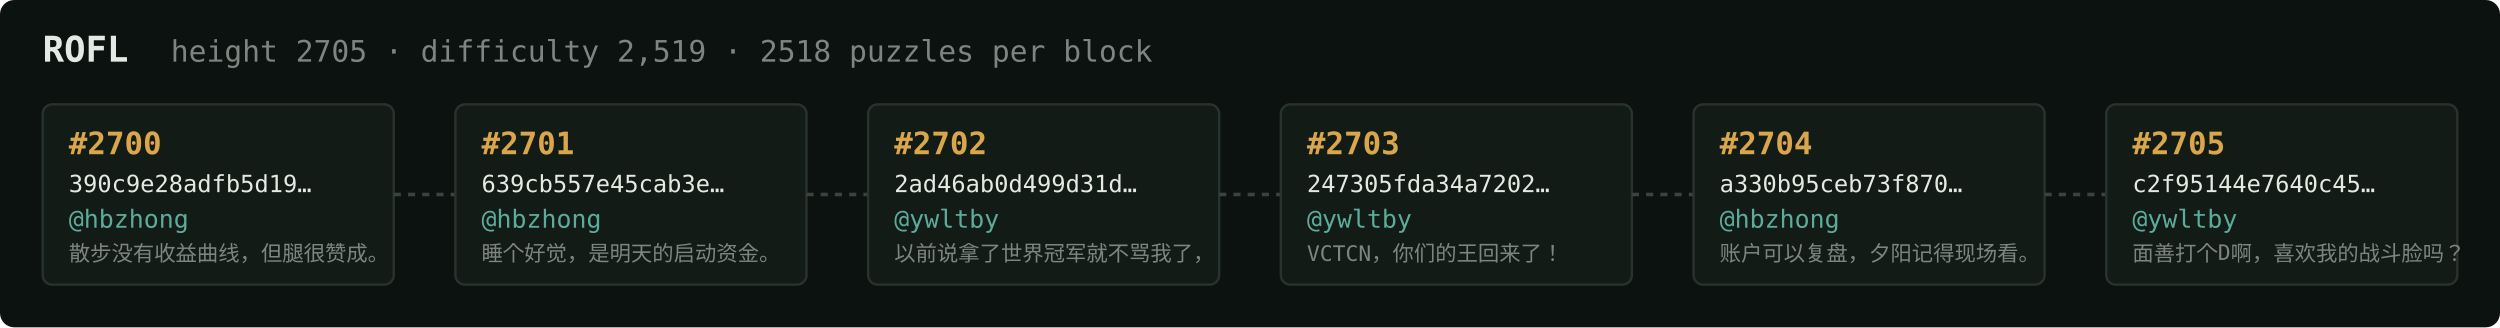
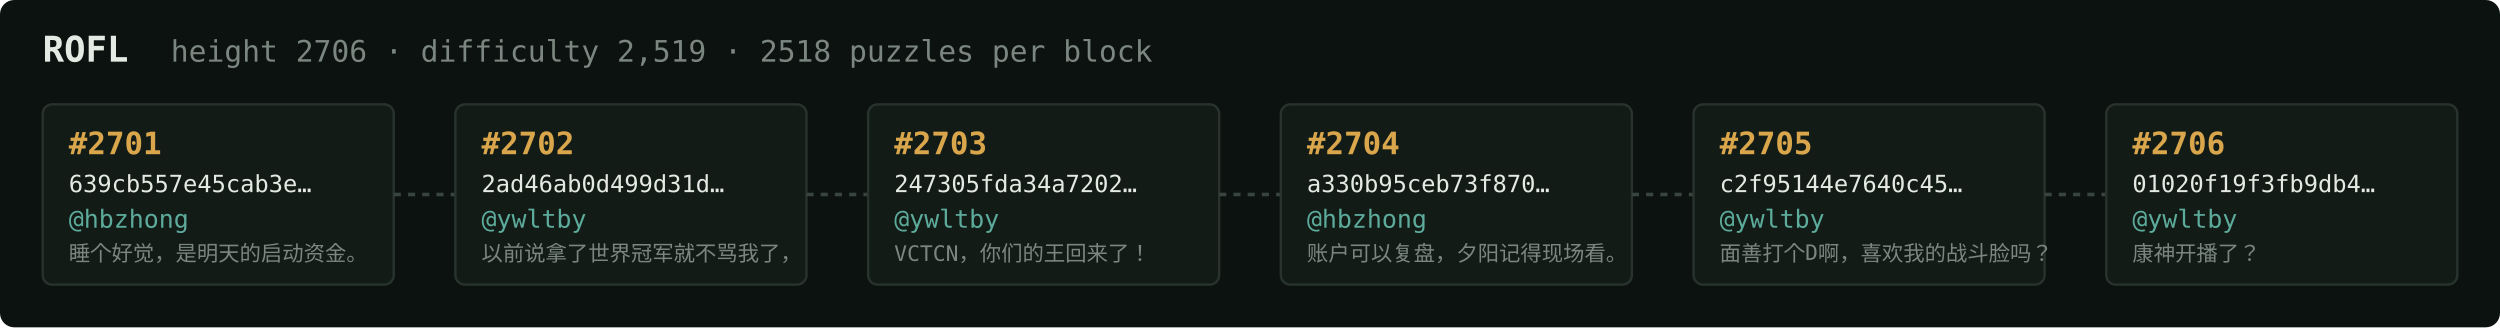
<svg xmlns="http://www.w3.org/2000/svg" width="1054" height="138" viewBox="0 0 1054 138" font-family="ui-monospace,SFMono-Regular,Menlo,monospace">
  <rect fill="#0c1210" width="1054" height="138" rx="6" />
  <text x="18" y="26" fill="#e5e9e3" font-size="15" font-weight="700">ROFL</text>
-   <text x="72" y="26" fill="#7a867f" font-size="12.5">height 2705 · difficulty 2,519 · 2518 puzzles per block</text>
+   <text x="72" y="26" fill="#7a867f" font-size="12.5">height 2706 · difficulty 2,519 · 2518 puzzles per block</text>
  <rect x="18" y="44" width="148" height="76" rx="4" fill="#131b17" stroke="#28332e" stroke-width="1" />
-   <text x="29" y="65" fill="#d9a64c" font-size="13" font-weight="700">#2700</text>
-   <text x="29" y="81" fill="#e5e9e3" font-size="10">390c9e28adfb5d19…</text>
+   <text x="29" y="65" fill="#d9a64c" font-size="13" font-weight="700">#2701</text>
+   <text x="29" y="81" fill="#e5e9e3" font-size="10">639cb557e45cab3e…</text>
  <text x="29" y="96" fill="#5cab9b" font-size="10.5">@hbzhong</text>
-   <text x="29" y="110" fill="#7a867f" font-size="9">散步没有收益曲线，但腿很赞成。</text>
+   <text x="29" y="110" fill="#7a867f" font-size="9">睡个好觉，是明天的启动资金。</text>
  <line x1="166" y1="82.0" x2="192" y2="82.0" stroke="#38443e" stroke-width="1.5" stroke-dasharray="3 3" />
  <rect x="192" y="44" width="148" height="76" rx="4" fill="#131b17" stroke="#28332e" stroke-width="1" />
-   <text x="203" y="65" fill="#d9a64c" font-size="13" font-weight="700">#2701</text>
-   <text x="203" y="81" fill="#e5e9e3" font-size="10">639cb557e45cab3e…</text>
-   <text x="203" y="96" fill="#5cab9b" font-size="10.5">@hbzhong</text>
-   <text x="203" y="110" fill="#7a867f" font-size="9">睡个好觉，是明天的启动资金。</text>
+   <text x="203" y="65" fill="#d9a64c" font-size="13" font-weight="700">#2702</text>
+   <text x="203" y="81" fill="#e5e9e3" font-size="10">2ad46ab0d499d31d…</text>
+   <text x="203" y="96" fill="#5cab9b" font-size="10.5">@ywltby</text>
+   <text x="203" y="110" fill="#7a867f" font-size="9">以前说拿了世界冠军就不骂我了，</text>
  <line x1="340" y1="82.0" x2="366" y2="82.0" stroke="#38443e" stroke-width="1.5" stroke-dasharray="3 3" />
  <rect x="366" y="44" width="148" height="76" rx="4" fill="#131b17" stroke="#28332e" stroke-width="1" />
-   <text x="377" y="65" fill="#d9a64c" font-size="13" font-weight="700">#2702</text>
-   <text x="377" y="81" fill="#e5e9e3" font-size="10">2ad46ab0d499d31d…</text>
+   <text x="377" y="65" fill="#d9a64c" font-size="13" font-weight="700">#2703</text>
+   <text x="377" y="81" fill="#e5e9e3" font-size="10">247305fda34a7202…</text>
  <text x="377" y="96" fill="#5cab9b" font-size="10.5">@ywltby</text>
-   <text x="377" y="110" fill="#7a867f" font-size="9">以前说拿了世界冠军就不骂我了，</text>
+   <text x="377" y="110" fill="#7a867f" font-size="9">VCTCN，你们的王回来了！</text>
  <line x1="514" y1="82.0" x2="540" y2="82.0" stroke="#38443e" stroke-width="1.5" stroke-dasharray="3 3" />
  <rect x="540" y="44" width="148" height="76" rx="4" fill="#131b17" stroke="#28332e" stroke-width="1" />
-   <text x="551" y="65" fill="#d9a64c" font-size="13" font-weight="700">#2703</text>
-   <text x="551" y="81" fill="#e5e9e3" font-size="10">247305fda34a7202…</text>
-   <text x="551" y="96" fill="#5cab9b" font-size="10.5">@ywltby</text>
-   <text x="551" y="110" fill="#7a867f" font-size="9">VCTCN，你们的王回来了！</text>
+   <text x="551" y="65" fill="#d9a64c" font-size="13" font-weight="700">#2704</text>
+   <text x="551" y="81" fill="#e5e9e3" font-size="10">a330b95ceb73f870…</text>
+   <text x="551" y="96" fill="#5cab9b" font-size="10.5">@hbzhong</text>
+   <text x="551" y="110" fill="#7a867f" font-size="9">账户可以复盘，夕阳记得现场看。</text>
  <line x1="688" y1="82.0" x2="714" y2="82.0" stroke="#38443e" stroke-width="1.5" stroke-dasharray="3 3" />
  <rect x="714" y="44" width="148" height="76" rx="4" fill="#131b17" stroke="#28332e" stroke-width="1" />
-   <text x="725" y="65" fill="#d9a64c" font-size="13" font-weight="700">#2704</text>
-   <text x="725" y="81" fill="#e5e9e3" font-size="10">a330b95ceb73f870…</text>
-   <text x="725" y="96" fill="#5cab9b" font-size="10.5">@hbzhong</text>
-   <text x="725" y="110" fill="#7a867f" font-size="9">账户可以复盘，夕阳记得现场看。</text>
+   <text x="725" y="65" fill="#d9a64c" font-size="13" font-weight="700">#2705</text>
+   <text x="725" y="81" fill="#e5e9e3" font-size="10">c2f95144e7640c45…</text>
+   <text x="725" y="96" fill="#5cab9b" font-size="10.5">@ywltby</text>
+   <text x="725" y="110" fill="#7a867f" font-size="9">面善打个D啊，喜欢我的战斗脸吗？</text>
  <line x1="862" y1="82.0" x2="888" y2="82.0" stroke="#38443e" stroke-width="1.5" stroke-dasharray="3 3" />
  <rect x="888" y="44" width="148" height="76" rx="4" fill="#131b17" stroke="#28332e" stroke-width="1" />
-   <text x="899" y="65" fill="#d9a64c" font-size="13" font-weight="700">#2705</text>
-   <text x="899" y="81" fill="#e5e9e3" font-size="10">c2f95144e7640c45…</text>
+   <text x="899" y="65" fill="#d9a64c" font-size="13" font-weight="700">#2706</text>
+   <text x="899" y="81" fill="#e5e9e3" font-size="10">01020f19f3fb9db4…</text>
  <text x="899" y="96" fill="#5cab9b" font-size="10.5">@ywltby</text>
-   <text x="899" y="110" fill="#7a867f" font-size="9">面善打个D啊，喜欢我的战斗脸吗？</text>
+   <text x="899" y="110" fill="#7a867f" font-size="9">康神开播了？</text>
</svg>
